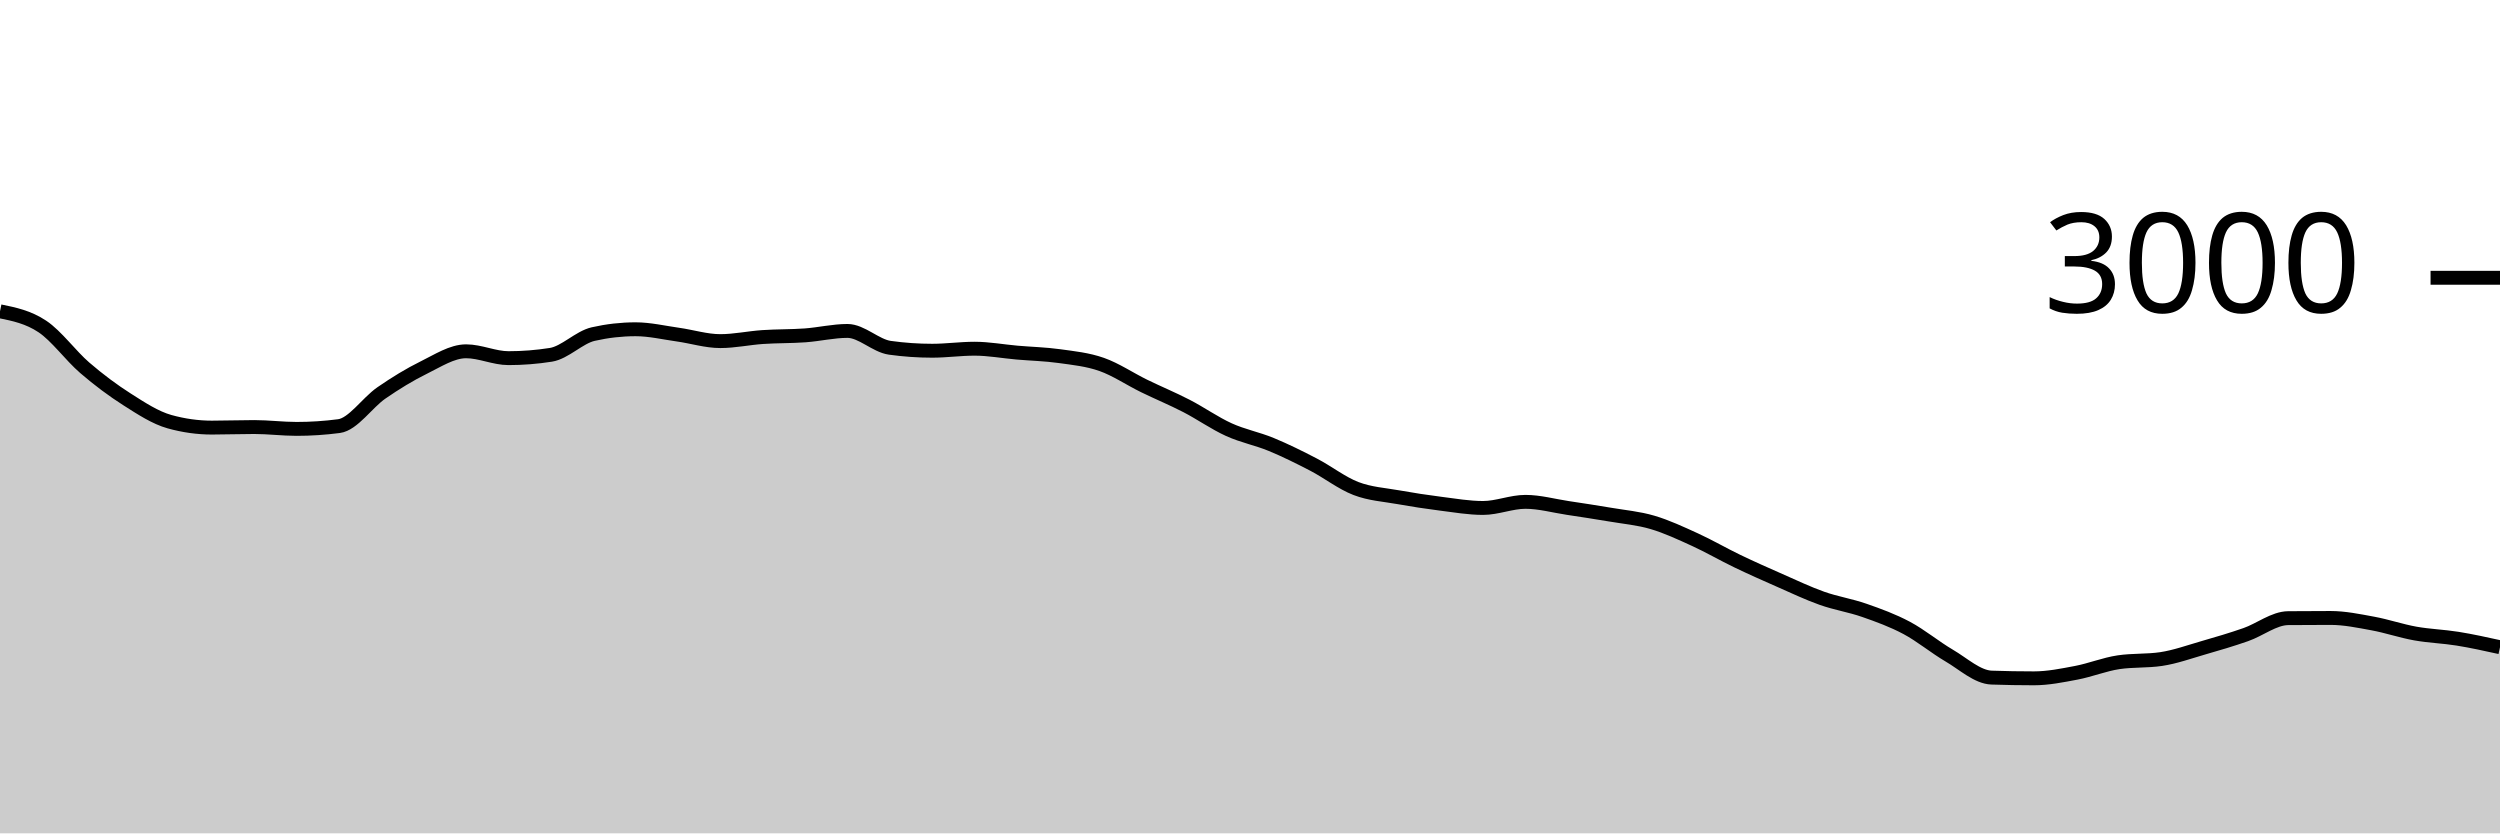
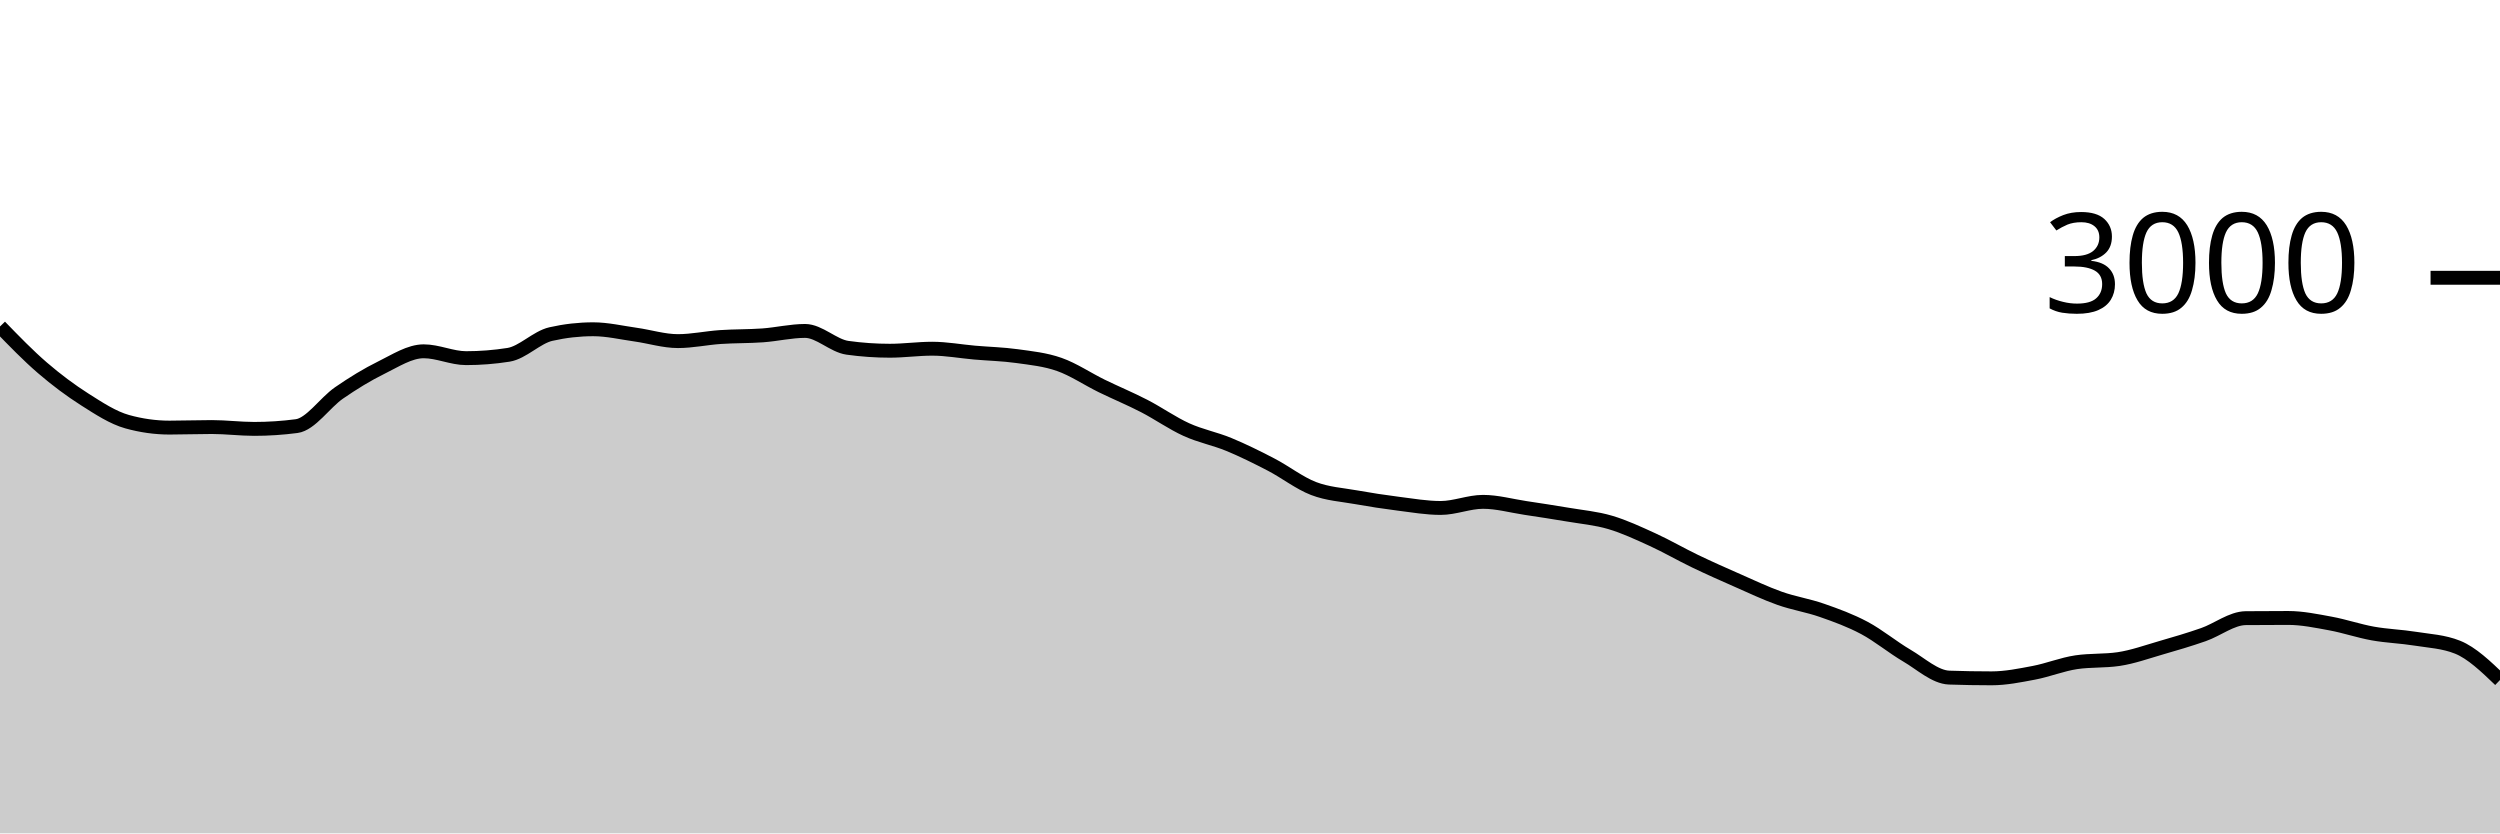
<svg xmlns="http://www.w3.org/2000/svg" viewBox="0 0 180 60">
  <g transform="translate(0,20)">
-     <path class="area" fill="rgba(0, 0, 0, 0.2)" d="M0,2.413C1.017,2.621,2.034,2.829,3.051,3.507C4.068,4.184,5.085,5.604,6.102,6.48C7.119,7.356,8.136,8.113,9.153,8.76C10.169,9.407,11.186,10.076,12.203,10.36C13.22,10.644,14.237,10.787,15.254,10.787C16.271,10.787,17.288,10.747,18.305,10.747C19.322,10.747,20.339,10.88,21.356,10.88C22.373,10.88,23.39,10.813,24.407,10.68C25.424,10.547,26.441,8.996,27.458,8.293C28.475,7.591,29.492,6.967,30.508,6.467C31.525,5.967,32.542,5.293,33.559,5.293C34.576,5.293,35.593,5.787,36.61,5.787C37.627,5.787,38.644,5.707,39.661,5.547C40.678,5.387,41.695,4.284,42.712,4.053C43.729,3.822,44.746,3.707,45.763,3.707C46.78,3.707,47.797,3.951,48.814,4.093C49.831,4.236,50.847,4.56,51.864,4.56C52.881,4.56,53.898,4.336,54.915,4.267C55.932,4.198,56.949,4.22,57.966,4.147C58.983,4.073,60,3.827,61.017,3.827C62.034,3.827,63.051,4.898,64.068,5.04C65.085,5.182,66.102,5.253,67.119,5.253C68.136,5.253,69.153,5.107,70.169,5.107C71.186,5.107,72.203,5.298,73.22,5.387C74.237,5.476,75.254,5.498,76.271,5.64C77.288,5.782,78.305,5.882,79.322,6.24C80.339,6.598,81.356,7.289,82.373,7.787C83.39,8.284,84.407,8.702,85.424,9.227C86.441,9.751,87.458,10.471,88.475,10.933C89.492,11.396,90.508,11.58,91.525,12C92.542,12.42,93.559,12.924,94.576,13.453C95.593,13.982,96.61,14.782,97.627,15.173C98.644,15.564,99.661,15.618,100.678,15.8C101.695,15.982,102.712,16.138,103.729,16.267C104.746,16.396,105.763,16.573,106.78,16.573C107.797,16.573,108.814,16.133,109.831,16.133C110.847,16.133,111.864,16.42,112.881,16.573C113.898,16.727,114.915,16.88,115.932,17.053C116.949,17.227,117.966,17.313,118.983,17.613C120,17.913,121.017,18.389,122.034,18.853C123.051,19.318,124.068,19.911,125.085,20.4C126.102,20.889,127.119,21.34,128.136,21.787C129.153,22.233,130.169,22.72,131.186,23.08C132.203,23.44,133.22,23.591,134.237,23.947C135.254,24.302,136.271,24.671,137.288,25.213C138.305,25.756,139.322,26.604,140.339,27.2C141.356,27.796,142.373,28.751,143.39,28.787C144.407,28.822,145.424,28.84,146.441,28.84C147.458,28.84,148.475,28.633,149.492,28.44C150.508,28.247,151.525,27.831,152.542,27.68C153.559,27.529,154.576,27.604,155.593,27.453C156.61,27.302,157.627,26.933,158.644,26.64C159.661,26.347,160.678,26.049,161.695,25.693C162.712,25.338,163.729,24.516,164.746,24.507C165.763,24.498,166.78,24.493,167.797,24.493C168.814,24.493,169.831,24.707,170.847,24.893C171.864,25.08,172.881,25.431,173.898,25.613C174.915,25.796,175.932,25.822,176.949,25.987C177.966,26.151,178.983,26.376,180,26.6L180,40C178.983,40,177.966,40,176.949,40C175.932,40,174.915,40,173.898,40C172.881,40,171.864,40,170.847,40C169.831,40,168.814,40,167.797,40C166.78,40,165.763,40,164.746,40C163.729,40,162.712,40,161.695,40C160.678,40,159.661,40,158.644,40C157.627,40,156.61,40,155.593,40C154.576,40,153.559,40,152.542,40C151.525,40,150.508,40,149.492,40C148.475,40,147.458,40,146.441,40C145.424,40,144.407,40,143.39,40C142.373,40,141.356,40,140.339,40C139.322,40,138.305,40,137.288,40C136.271,40,135.254,40,134.237,40C133.22,40,132.203,40,131.186,40C130.169,40,129.153,40,128.136,40C127.119,40,126.102,40,125.085,40C124.068,40,123.051,40,122.034,40C121.017,40,120,40,118.983,40C117.966,40,116.949,40,115.932,40C114.915,40,113.898,40,112.881,40C111.864,40,110.847,40,109.831,40C108.814,40,107.797,40,106.78,40C105.763,40,104.746,40,103.729,40C102.712,40,101.695,40,100.678,40C99.661,40,98.644,40,97.627,40C96.61,40,95.593,40,94.576,40C93.559,40,92.542,40,91.525,40C90.508,40,89.492,40,88.475,40C87.458,40,86.441,40,85.424,40C84.407,40,83.39,40,82.373,40C81.356,40,80.339,40,79.322,40C78.305,40,77.288,40,76.271,40C75.254,40,74.237,40,73.22,40C72.203,40,71.186,40,70.169,40C69.153,40,68.136,40,67.119,40C66.102,40,65.085,40,64.068,40C63.051,40,62.034,40,61.017,40C60,40,58.983,40,57.966,40C56.949,40,55.932,40,54.915,40C53.898,40,52.881,40,51.864,40C50.847,40,49.831,40,48.814,40C47.797,40,46.78,40,45.763,40C44.746,40,43.729,40,42.712,40C41.695,40,40.678,40,39.661,40C38.644,40,37.627,40,36.61,40C35.593,40,34.576,40,33.559,40C32.542,40,31.525,40,30.508,40C29.492,40,28.475,40,27.458,40C26.441,40,25.424,40,24.407,40C23.39,40,22.373,40,21.356,40C20.339,40,19.322,40,18.305,40C17.288,40,16.271,40,15.254,40C14.237,40,13.22,40,12.203,40C11.186,40,10.169,40,9.153,40C8.136,40,7.119,40,6.102,40C5.085,40,4.068,40,3.051,40C2.034,40,1.017,40,0,40Z" />
-     <path class="line" stroke="black" fill="none" d="M0,2.413C1.017,2.621,2.034,2.829,3.051,3.507C4.068,4.184,5.085,5.604,6.102,6.48C7.119,7.356,8.136,8.113,9.153,8.76C10.169,9.407,11.186,10.076,12.203,10.36C13.22,10.644,14.237,10.787,15.254,10.787C16.271,10.787,17.288,10.747,18.305,10.747C19.322,10.747,20.339,10.88,21.356,10.88C22.373,10.88,23.39,10.813,24.407,10.68C25.424,10.547,26.441,8.996,27.458,8.293C28.475,7.591,29.492,6.967,30.508,6.467C31.525,5.967,32.542,5.293,33.559,5.293C34.576,5.293,35.593,5.787,36.61,5.787C37.627,5.787,38.644,5.707,39.661,5.547C40.678,5.387,41.695,4.284,42.712,4.053C43.729,3.822,44.746,3.707,45.763,3.707C46.78,3.707,47.797,3.951,48.814,4.093C49.831,4.236,50.847,4.56,51.864,4.56C52.881,4.56,53.898,4.336,54.915,4.267C55.932,4.198,56.949,4.22,57.966,4.147C58.983,4.073,60,3.827,61.017,3.827C62.034,3.827,63.051,4.898,64.068,5.04C65.085,5.182,66.102,5.253,67.119,5.253C68.136,5.253,69.153,5.107,70.169,5.107C71.186,5.107,72.203,5.298,73.22,5.387C74.237,5.476,75.254,5.498,76.271,5.64C77.288,5.782,78.305,5.882,79.322,6.24C80.339,6.598,81.356,7.289,82.373,7.787C83.39,8.284,84.407,8.702,85.424,9.227C86.441,9.751,87.458,10.471,88.475,10.933C89.492,11.396,90.508,11.58,91.525,12C92.542,12.42,93.559,12.924,94.576,13.453C95.593,13.982,96.61,14.782,97.627,15.173C98.644,15.564,99.661,15.618,100.678,15.8C101.695,15.982,102.712,16.138,103.729,16.267C104.746,16.396,105.763,16.573,106.78,16.573C107.797,16.573,108.814,16.133,109.831,16.133C110.847,16.133,111.864,16.42,112.881,16.573C113.898,16.727,114.915,16.88,115.932,17.053C116.949,17.227,117.966,17.313,118.983,17.613C120,17.913,121.017,18.389,122.034,18.853C123.051,19.318,124.068,19.911,125.085,20.4C126.102,20.889,127.119,21.34,128.136,21.787C129.153,22.233,130.169,22.72,131.186,23.08C132.203,23.44,133.22,23.591,134.237,23.947C135.254,24.302,136.271,24.671,137.288,25.213C138.305,25.756,139.322,26.604,140.339,27.2C141.356,27.796,142.373,28.751,143.39,28.787C144.407,28.822,145.424,28.84,146.441,28.84C147.458,28.84,148.475,28.633,149.492,28.44C150.508,28.247,151.525,27.831,152.542,27.68C153.559,27.529,154.576,27.604,155.593,27.453C156.61,27.302,157.627,26.933,158.644,26.64C159.661,26.347,160.678,26.049,161.695,25.693C162.712,25.338,163.729,24.516,164.746,24.507C165.763,24.498,166.78,24.493,167.797,24.493C168.814,24.493,169.831,24.707,170.847,24.893C171.864,25.08,172.881,25.431,173.898,25.613C174.915,25.796,175.932,25.822,176.949,25.987C177.966,26.151,178.983,26.376,180,26.6" />
+     <path class="area" fill="rgba(0, 0, 0, 0.2)" d="M0,3.507C1.017,4.556,2.034,5.604,3.051,6.48C4.068,7.356,5.085,8.113,6.102,8.76C7.119,9.407,8.136,10.076,9.153,10.36C10.169,10.644,11.186,10.787,12.203,10.787C13.22,10.787,14.237,10.747,15.254,10.747C16.271,10.747,17.288,10.88,18.305,10.88C19.322,10.88,20.339,10.813,21.356,10.68C22.373,10.547,23.39,8.996,24.407,8.293C25.424,7.591,26.441,6.967,27.458,6.467C28.475,5.967,29.492,5.293,30.508,5.293C31.525,5.293,32.542,5.787,33.559,5.787C34.576,5.787,35.593,5.707,36.61,5.547C37.627,5.387,38.644,4.284,39.661,4.053C40.678,3.822,41.695,3.707,42.712,3.707C43.729,3.707,44.746,3.951,45.763,4.093C46.78,4.236,47.797,4.56,48.814,4.56C49.831,4.56,50.847,4.336,51.864,4.267C52.881,4.198,53.898,4.22,54.915,4.147C55.932,4.073,56.949,3.827,57.966,3.827C58.983,3.827,60,4.898,61.017,5.04C62.034,5.182,63.051,5.253,64.068,5.253C65.085,5.253,66.102,5.107,67.119,5.107C68.136,5.107,69.153,5.298,70.169,5.387C71.186,5.476,72.203,5.498,73.22,5.64C74.237,5.782,75.254,5.882,76.271,6.24C77.288,6.598,78.305,7.289,79.322,7.787C80.339,8.284,81.356,8.702,82.373,9.227C83.39,9.751,84.407,10.471,85.424,10.933C86.441,11.396,87.458,11.58,88.475,12C89.492,12.42,90.508,12.924,91.525,13.453C92.542,13.982,93.559,14.782,94.576,15.173C95.593,15.564,96.61,15.618,97.627,15.8C98.644,15.982,99.661,16.138,100.678,16.267C101.695,16.396,102.712,16.573,103.729,16.573C104.746,16.573,105.763,16.133,106.78,16.133C107.797,16.133,108.814,16.42,109.831,16.573C110.847,16.727,111.864,16.88,112.881,17.053C113.898,17.227,114.915,17.313,115.932,17.613C116.949,17.913,117.966,18.389,118.983,18.853C120,19.318,121.017,19.911,122.034,20.4C123.051,20.889,124.068,21.34,125.085,21.787C126.102,22.233,127.119,22.72,128.136,23.08C129.153,23.44,130.169,23.591,131.186,23.947C132.203,24.302,133.22,24.671,134.237,25.213C135.254,25.756,136.271,26.604,137.288,27.2C138.305,27.796,139.322,28.751,140.339,28.787C141.356,28.822,142.373,28.84,143.39,28.84C144.407,28.84,145.424,28.633,146.441,28.44C147.458,28.247,148.475,27.831,149.492,27.68C150.508,27.529,151.525,27.604,152.542,27.453C153.559,27.302,154.576,26.933,155.593,26.64C156.61,26.347,157.627,26.049,158.644,25.693C159.661,25.338,160.678,24.516,161.695,24.507C162.712,24.498,163.729,24.493,164.746,24.493C165.763,24.493,166.78,24.707,167.797,24.893C168.814,25.08,169.831,25.431,170.847,25.613C171.864,25.796,172.881,25.822,173.898,25.987C174.915,26.151,175.932,26.191,176.949,26.6C177.966,27.009,178.983,27.984,180,28.96L180,40C178.983,40,177.966,40,176.949,40C175.932,40,174.915,40,173.898,40C172.881,40,171.864,40,170.847,40C169.831,40,168.814,40,167.797,40C166.78,40,165.763,40,164.746,40C163.729,40,162.712,40,161.695,40C160.678,40,159.661,40,158.644,40C157.627,40,156.61,40,155.593,40C154.576,40,153.559,40,152.542,40C151.525,40,150.508,40,149.492,40C148.475,40,147.458,40,146.441,40C145.424,40,144.407,40,143.39,40C142.373,40,141.356,40,140.339,40C139.322,40,138.305,40,137.288,40C136.271,40,135.254,40,134.237,40C133.22,40,132.203,40,131.186,40C130.169,40,129.153,40,128.136,40C127.119,40,126.102,40,125.085,40C124.068,40,123.051,40,122.034,40C121.017,40,120,40,118.983,40C117.966,40,116.949,40,115.932,40C114.915,40,113.898,40,112.881,40C111.864,40,110.847,40,109.831,40C108.814,40,107.797,40,106.78,40C105.763,40,104.746,40,103.729,40C102.712,40,101.695,40,100.678,40C99.661,40,98.644,40,97.627,40C96.61,40,95.593,40,94.576,40C93.559,40,92.542,40,91.525,40C90.508,40,89.492,40,88.475,40C87.458,40,86.441,40,85.424,40C84.407,40,83.39,40,82.373,40C81.356,40,80.339,40,79.322,40C78.305,40,77.288,40,76.271,40C75.254,40,74.237,40,73.22,40C72.203,40,71.186,40,70.169,40C69.153,40,68.136,40,67.119,40C66.102,40,65.085,40,64.068,40C63.051,40,62.034,40,61.017,40C60,40,58.983,40,57.966,40C56.949,40,55.932,40,54.915,40C53.898,40,52.881,40,51.864,40C50.847,40,49.831,40,48.814,40C47.797,40,46.78,40,45.763,40C44.746,40,43.729,40,42.712,40C41.695,40,40.678,40,39.661,40C38.644,40,37.627,40,36.61,40C35.593,40,34.576,40,33.559,40C32.542,40,31.525,40,30.508,40C29.492,40,28.475,40,27.458,40C26.441,40,25.424,40,24.407,40C23.39,40,22.373,40,21.356,40C20.339,40,19.322,40,18.305,40C17.288,40,16.271,40,15.254,40C14.237,40,13.22,40,12.203,40C11.186,40,10.169,40,9.153,40C8.136,40,7.119,40,6.102,40C5.085,40,4.068,40,3.051,40C2.034,40,1.017,40,0,40Z" />
+     <path class="line" stroke="black" fill="none" d="M0,3.507C1.017,4.556,2.034,5.604,3.051,6.48C4.068,7.356,5.085,8.113,6.102,8.76C7.119,9.407,8.136,10.076,9.153,10.36C10.169,10.644,11.186,10.787,12.203,10.787C13.22,10.787,14.237,10.747,15.254,10.747C16.271,10.747,17.288,10.88,18.305,10.88C19.322,10.88,20.339,10.813,21.356,10.68C22.373,10.547,23.39,8.996,24.407,8.293C25.424,7.591,26.441,6.967,27.458,6.467C28.475,5.967,29.492,5.293,30.508,5.293C31.525,5.293,32.542,5.787,33.559,5.787C34.576,5.787,35.593,5.707,36.61,5.547C37.627,5.387,38.644,4.284,39.661,4.053C40.678,3.822,41.695,3.707,42.712,3.707C43.729,3.707,44.746,3.951,45.763,4.093C46.78,4.236,47.797,4.56,48.814,4.56C49.831,4.56,50.847,4.336,51.864,4.267C52.881,4.198,53.898,4.22,54.915,4.147C55.932,4.073,56.949,3.827,57.966,3.827C58.983,3.827,60,4.898,61.017,5.04C62.034,5.182,63.051,5.253,64.068,5.253C65.085,5.253,66.102,5.107,67.119,5.107C68.136,5.107,69.153,5.298,70.169,5.387C71.186,5.476,72.203,5.498,73.22,5.64C74.237,5.782,75.254,5.882,76.271,6.24C77.288,6.598,78.305,7.289,79.322,7.787C80.339,8.284,81.356,8.702,82.373,9.227C83.39,9.751,84.407,10.471,85.424,10.933C86.441,11.396,87.458,11.58,88.475,12C89.492,12.42,90.508,12.924,91.525,13.453C92.542,13.982,93.559,14.782,94.576,15.173C95.593,15.564,96.61,15.618,97.627,15.8C98.644,15.982,99.661,16.138,100.678,16.267C101.695,16.396,102.712,16.573,103.729,16.573C104.746,16.573,105.763,16.133,106.78,16.133C107.797,16.133,108.814,16.42,109.831,16.573C110.847,16.727,111.864,16.88,112.881,17.053C113.898,17.227,114.915,17.313,115.932,17.613C116.949,17.913,117.966,18.389,118.983,18.853C120,19.318,121.017,19.911,122.034,20.4C123.051,20.889,124.068,21.34,125.085,21.787C126.102,22.233,127.119,22.72,128.136,23.08C129.153,23.44,130.169,23.591,131.186,23.947C132.203,24.302,133.22,24.671,134.237,25.213C135.254,25.756,136.271,26.604,137.288,27.2C138.305,27.796,139.322,28.751,140.339,28.787C141.356,28.822,142.373,28.84,143.39,28.84C144.407,28.84,145.424,28.633,146.441,28.44C147.458,28.247,148.475,27.831,149.492,27.68C150.508,27.529,151.525,27.604,152.542,27.453C153.559,27.302,154.576,26.933,155.593,26.64C156.61,26.347,157.627,26.049,158.644,25.693C159.661,25.338,160.678,24.516,161.695,24.507C162.712,24.498,163.729,24.493,164.746,24.493C165.763,24.493,166.78,24.707,167.797,24.893C168.814,25.08,169.831,25.431,170.847,25.613C171.864,25.796,172.881,25.822,173.898,25.987C174.915,26.151,175.932,26.191,176.949,26.6C177.966,27.009,178.983,27.984,180,28.96" />
    <path class="axis-ceiling" stroke-width="1" stroke="black" fill="none" d="M175,0L180,0" />
    <text class="axis-ceiling-label" font-family="sans-serif" text-anchor="end" font-size="10px" x="170" y="2.5">3000</text>
  </g>
</svg>
